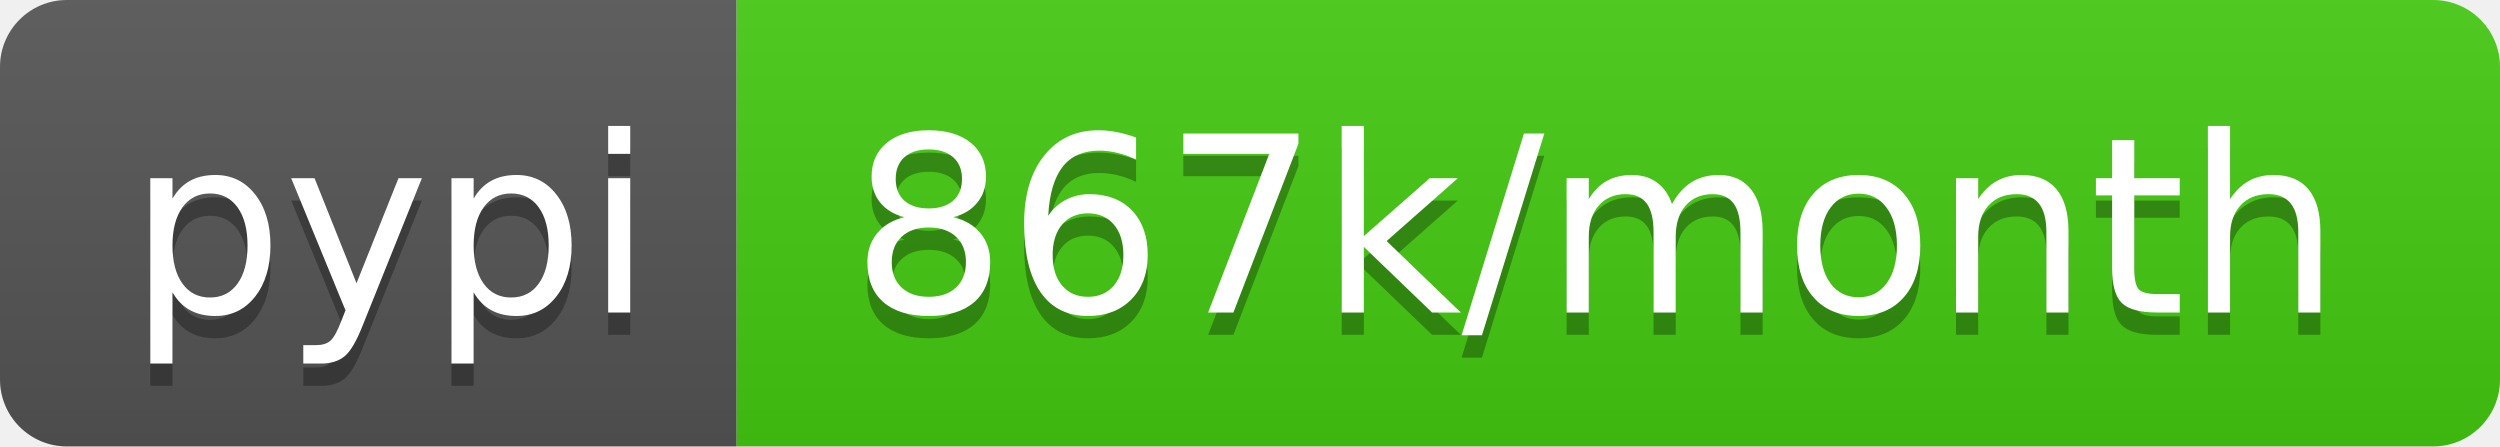
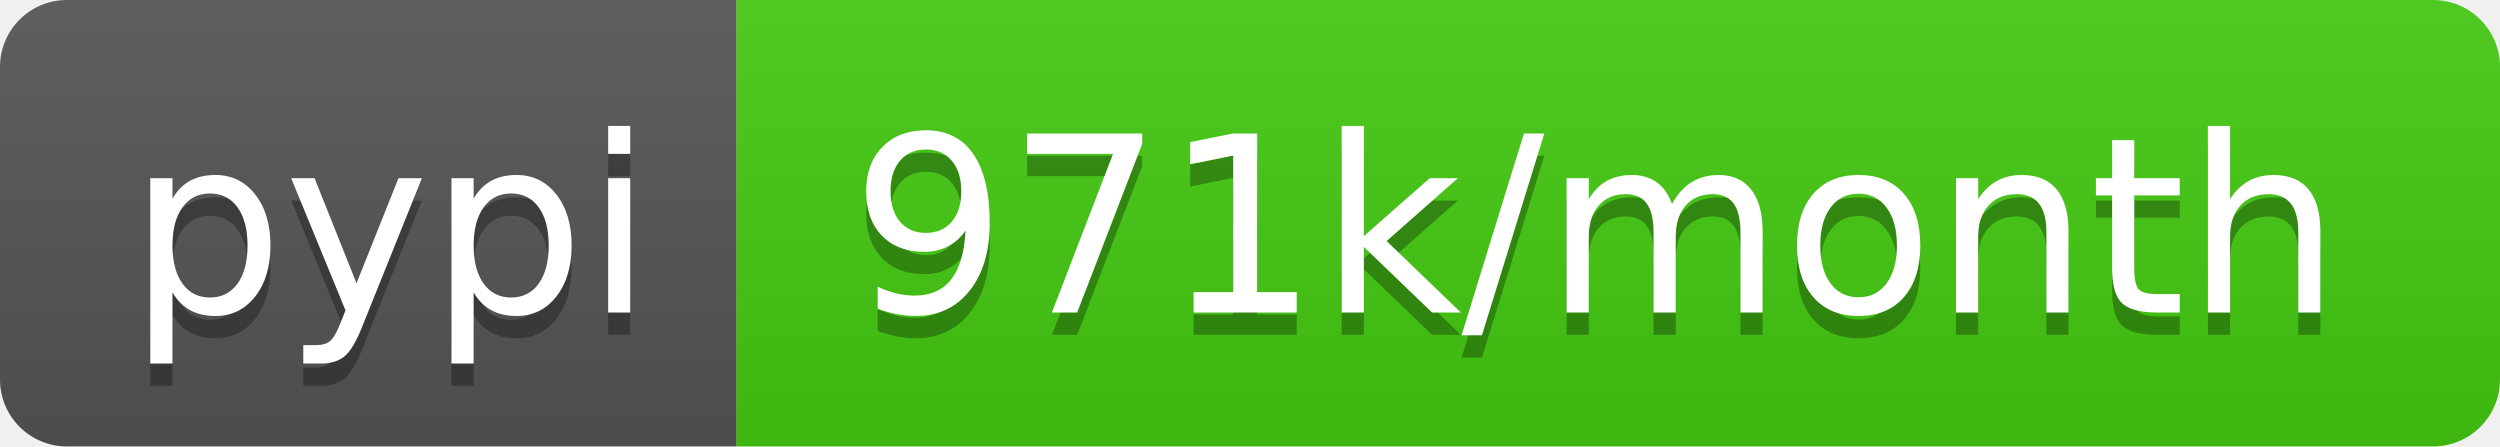
- <svg xmlns="http://www.w3.org/2000/svg" width="112" height="20" role="img" aria-label="pypi: 867k/month">
+ <svg xmlns="http://www.w3.org/2000/svg" width="112" height="20" role="img" aria-label="pypi: 971k/month">
  <linearGradient id="s" x2="0" y2="100%">
    <stop offset="0" stop-color="#bbb" stop-opacity=".1" />
    <stop offset="1" stop-opacity=".1" />
  </linearGradient>
  <clipPath id="r">
    <rect width="112" height="20" rx="3" fill="#fff" />
  </clipPath>
  <g clip-path="url(#r)">
    <rect width="33" height="20" fill="#555" />
    <rect x="33" width="79" height="20" fill="#4c1" />
    <rect width="112" height="20" fill="url(#s)" />
  </g>
  <g fill="#fff" text-anchor="middle" font-family="Verdana,Geneva,DejaVu Sans,sans-serif" text-rendering="geometricPrecision" font-size="110">
    <text aria-hidden="true" x="175" y="150" fill="#010101" fill-opacity=".3" transform="scale(.1)" textLength="230">pypi</text>
    <text x="175" y="140" transform="scale(.1)" fill="#fff" textLength="230">pypi</text>
-     <text aria-hidden="true" x="715" y="150" fill="#010101" fill-opacity=".3" transform="scale(.1)" textLength="690">867k/month</text>
-     <text x="715" y="140" transform="scale(.1)" fill="#fff" textLength="690">867k/month</text>
+     <text aria-hidden="true" x="715" y="150" fill="#010101" fill-opacity=".3" transform="scale(.1)" textLength="690">971k/month</text>
+     <text x="715" y="140" transform="scale(.1)" fill="#fff" textLength="690">971k/month</text>
  </g>
</svg>
